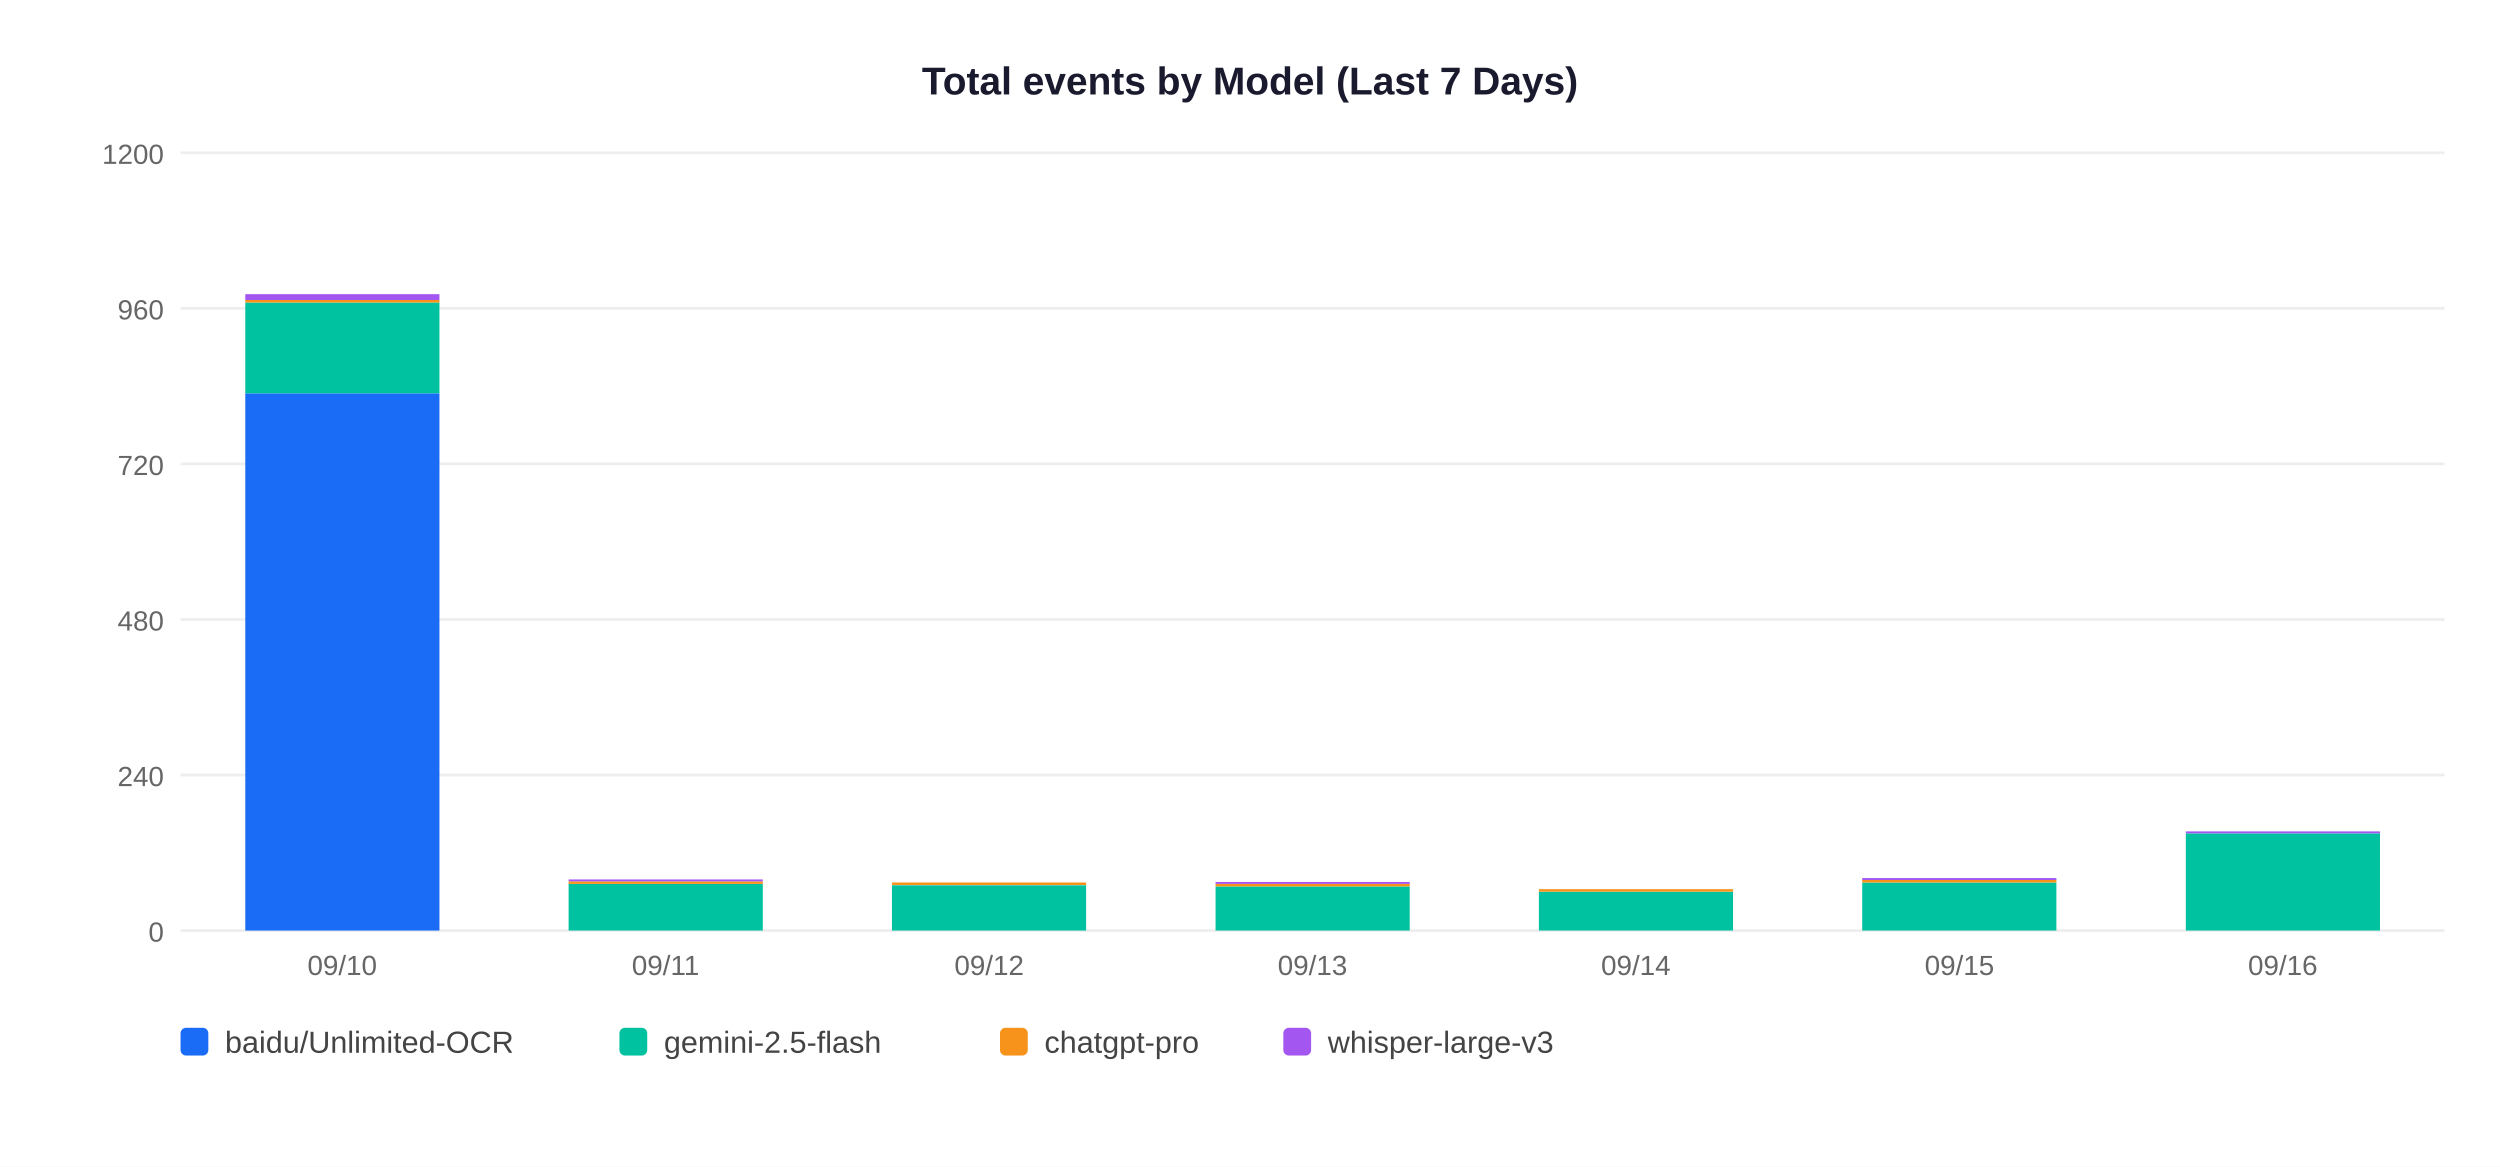
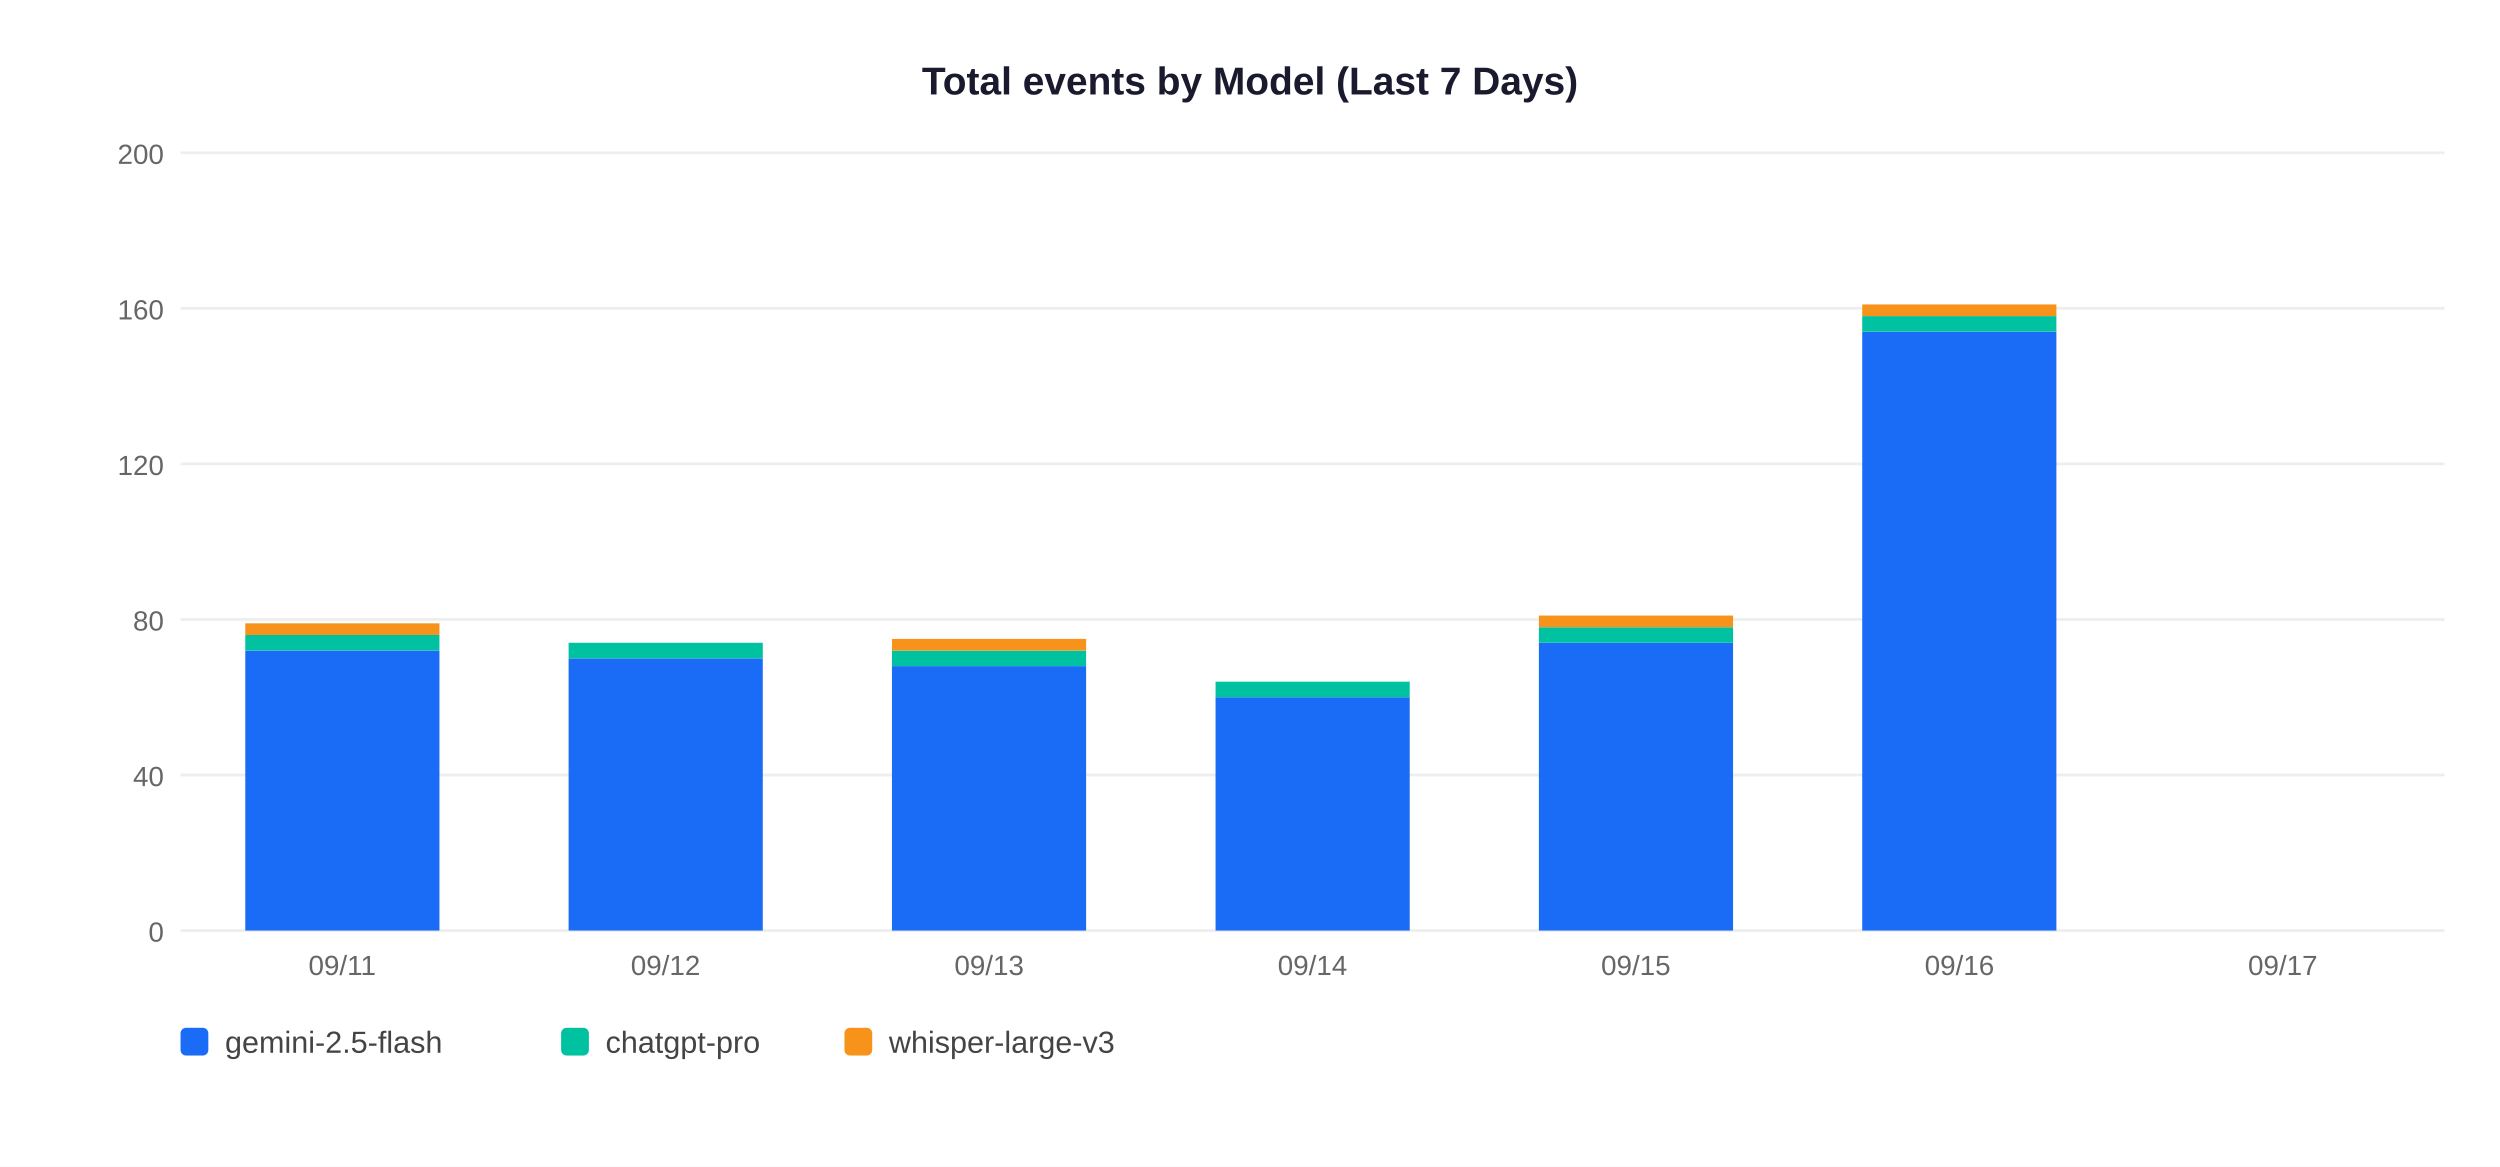
<svg xmlns="http://www.w3.org/2000/svg" width="900" height="420">
  <rect width="900" height="420" fill="white" />
  <text x="450" y="34" text-anchor="middle" font-size="14" font-weight="bold" font-family="Arial,sans-serif" fill="#1a1a2e">Total events by Model (Last 7 Days)</text>
  <line x1="65" y1="335" x2="880" y2="335" stroke="#EEEEEE" stroke-width="1" />
  <text x="59" y="339" text-anchor="end" font-size="10" font-family="Arial,sans-serif" fill="#666">0</text>
  <line x1="65" y1="279" x2="880" y2="279" stroke="#EEEEEE" stroke-width="1" />
-   <text x="59" y="283" text-anchor="end" font-size="10" font-family="Arial,sans-serif" fill="#666">240</text>
+   <text x="59" y="283" text-anchor="end" font-size="10" font-family="Arial,sans-serif" fill="#666">40</text>
  <line x1="65" y1="223" x2="880" y2="223" stroke="#EEEEEE" stroke-width="1" />
-   <text x="59" y="227" text-anchor="end" font-size="10" font-family="Arial,sans-serif" fill="#666">480</text>
+   <text x="59" y="227" text-anchor="end" font-size="10" font-family="Arial,sans-serif" fill="#666">80</text>
  <line x1="65" y1="167" x2="880" y2="167" stroke="#EEEEEE" stroke-width="1" />
-   <text x="59" y="171" text-anchor="end" font-size="10" font-family="Arial,sans-serif" fill="#666">720</text>
+   <text x="59" y="171" text-anchor="end" font-size="10" font-family="Arial,sans-serif" fill="#666">120</text>
  <line x1="65" y1="111" x2="880" y2="111" stroke="#EEEEEE" stroke-width="1" />
-   <text x="59" y="115" text-anchor="end" font-size="10" font-family="Arial,sans-serif" fill="#666">960</text>
+   <text x="59" y="115" text-anchor="end" font-size="10" font-family="Arial,sans-serif" fill="#666">160</text>
  <line x1="65" y1="55" x2="880" y2="55" stroke="#EEEEEE" stroke-width="1" />
-   <text x="59" y="59" text-anchor="end" font-size="10" font-family="Arial,sans-serif" fill="#666">1200</text>
-   <rect x="88.3" y="141.6" width="69.9" height="193.4" fill="#1A6CF7" />
-   <rect x="88.3" y="108.9" width="69.9" height="32.7" fill="#00C2A0" />
-   <rect x="88.3" y="108.0" width="69.9" height="0.9" fill="#F7931A" />
-   <rect x="88.3" y="105.9" width="69.9" height="2.1" fill="#A456F0" />
-   <text x="123.2" y="351" text-anchor="middle" font-size="10" font-family="Arial,sans-serif" fill="#666">09/10</text>
-   <rect x="204.7" y="318.2" width="69.9" height="16.8" fill="#00C2A0" />
-   <rect x="204.7" y="317.3" width="69.9" height="0.9" fill="#F7931A" />
-   <rect x="204.7" y="316.6" width="69.9" height="0.7" fill="#A456F0" />
-   <text x="239.6" y="351" text-anchor="middle" font-size="10" font-family="Arial,sans-serif" fill="#666">09/11</text>
-   <rect x="321.1" y="318.7" width="69.9" height="16.3" fill="#00C2A0" />
-   <rect x="321.1" y="317.7" width="69.9" height="0.9" fill="#F7931A" />
-   <text x="356.1" y="351" text-anchor="middle" font-size="10" font-family="Arial,sans-serif" fill="#666">09/12</text>
-   <rect x="437.6" y="319.1" width="69.9" height="15.9" fill="#00C2A0" />
-   <rect x="437.6" y="318.2" width="69.9" height="0.9" fill="#F7931A" />
-   <rect x="437.6" y="317.5" width="69.9" height="0.7" fill="#A456F0" />
-   <text x="472.5" y="351" text-anchor="middle" font-size="10" font-family="Arial,sans-serif" fill="#666">09/13</text>
-   <rect x="554.0" y="321.0" width="69.9" height="14.0" fill="#00C2A0" />
-   <rect x="554.0" y="320.1" width="69.9" height="0.9" fill="#F7931A" />
-   <text x="588.9" y="351" text-anchor="middle" font-size="10" font-family="Arial,sans-serif" fill="#666">09/14</text>
-   <rect x="670.4" y="317.7" width="69.9" height="17.3" fill="#00C2A0" />
-   <rect x="670.4" y="316.8" width="69.9" height="0.9" fill="#F7931A" />
-   <rect x="670.4" y="316.1" width="69.9" height="0.7" fill="#A456F0" />
-   <text x="705.4" y="351" text-anchor="middle" font-size="10" font-family="Arial,sans-serif" fill="#666">09/15</text>
-   <rect x="786.9" y="300.0" width="69.9" height="35.0" fill="#00C2A0" />
-   <rect x="786.9" y="299.3" width="69.9" height="0.7" fill="#A456F0" />
-   <text x="821.8" y="351" text-anchor="middle" font-size="10" font-family="Arial,sans-serif" fill="#666">09/16</text>
+   <text x="59" y="59" text-anchor="end" font-size="10" font-family="Arial,sans-serif" fill="#666">200</text>
+   <rect x="88.3" y="234.2" width="69.9" height="100.8" fill="#1A6CF7" />
+   <rect x="88.3" y="228.6" width="69.9" height="5.6" fill="#00C2A0" />
+   <rect x="88.3" y="224.4" width="69.9" height="4.2" fill="#F7931A" />
+   <text x="123.2" y="351" text-anchor="middle" font-size="10" font-family="Arial,sans-serif" fill="#666">09/11</text>
+   <rect x="204.7" y="237.0" width="69.9" height="98.0" fill="#1A6CF7" />
+   <rect x="204.7" y="231.4" width="69.9" height="5.6" fill="#00C2A0" />
+   <text x="239.6" y="351" text-anchor="middle" font-size="10" font-family="Arial,sans-serif" fill="#666">09/12</text>
+   <rect x="321.1" y="239.8" width="69.9" height="95.2" fill="#1A6CF7" />
+   <rect x="321.1" y="234.2" width="69.9" height="5.6" fill="#00C2A0" />
+   <rect x="321.1" y="230.0" width="69.9" height="4.2" fill="#F7931A" />
+   <text x="356.1" y="351" text-anchor="middle" font-size="10" font-family="Arial,sans-serif" fill="#666">09/13</text>
+   <rect x="437.6" y="251.0" width="69.9" height="84.0" fill="#1A6CF7" />
+   <rect x="437.6" y="245.4" width="69.9" height="5.6" fill="#00C2A0" />
+   <text x="472.5" y="351" text-anchor="middle" font-size="10" font-family="Arial,sans-serif" fill="#666">09/14</text>
+   <rect x="554.0" y="231.4" width="69.9" height="103.6" fill="#1A6CF7" />
+   <rect x="554.0" y="225.8" width="69.9" height="5.6" fill="#00C2A0" />
+   <rect x="554.0" y="221.6" width="69.9" height="4.2" fill="#F7931A" />
+   <text x="588.9" y="351" text-anchor="middle" font-size="10" font-family="Arial,sans-serif" fill="#666">09/15</text>
+   <rect x="670.4" y="119.4" width="69.9" height="215.6" fill="#1A6CF7" />
+   <rect x="670.4" y="113.8" width="69.9" height="5.6" fill="#00C2A0" />
+   <rect x="670.4" y="109.6" width="69.9" height="4.2" fill="#F7931A" />
+   <text x="705.4" y="351" text-anchor="middle" font-size="10" font-family="Arial,sans-serif" fill="#666">09/16</text>
+   <text x="821.8" y="351" text-anchor="middle" font-size="10" font-family="Arial,sans-serif" fill="#666">09/17</text>
  <rect x="65" y="370" width="10" height="10" rx="2" fill="#1A6CF7" />
-   <text x="81" y="379" font-size="11" font-family="Arial,sans-serif" fill="#444">baidu/Unlimited-OCR</text>
-   <rect x="223" y="370" width="10" height="10" rx="2" fill="#00C2A0" />
-   <text x="239" y="379" font-size="11" font-family="Arial,sans-serif" fill="#444">gemini-2.5-flash</text>
-   <rect x="360" y="370" width="10" height="10" rx="2" fill="#F7931A" />
-   <text x="376" y="379" font-size="11" font-family="Arial,sans-serif" fill="#444">chatgpt-pro</text>
-   <rect x="462" y="370" width="10" height="10" rx="2" fill="#A456F0" />
-   <text x="478" y="379" font-size="11" font-family="Arial,sans-serif" fill="#444">whisper-large-v3</text>
+   <text x="81" y="379" font-size="11" font-family="Arial,sans-serif" fill="#444">gemini-2.5-flash</text>
+   <rect x="202" y="370" width="10" height="10" rx="2" fill="#00C2A0" />
+   <text x="218" y="379" font-size="11" font-family="Arial,sans-serif" fill="#444">chatgpt-pro</text>
+   <rect x="304" y="370" width="10" height="10" rx="2" fill="#F7931A" />
+   <text x="320" y="379" font-size="11" font-family="Arial,sans-serif" fill="#444">whisper-large-v3</text>
</svg>
